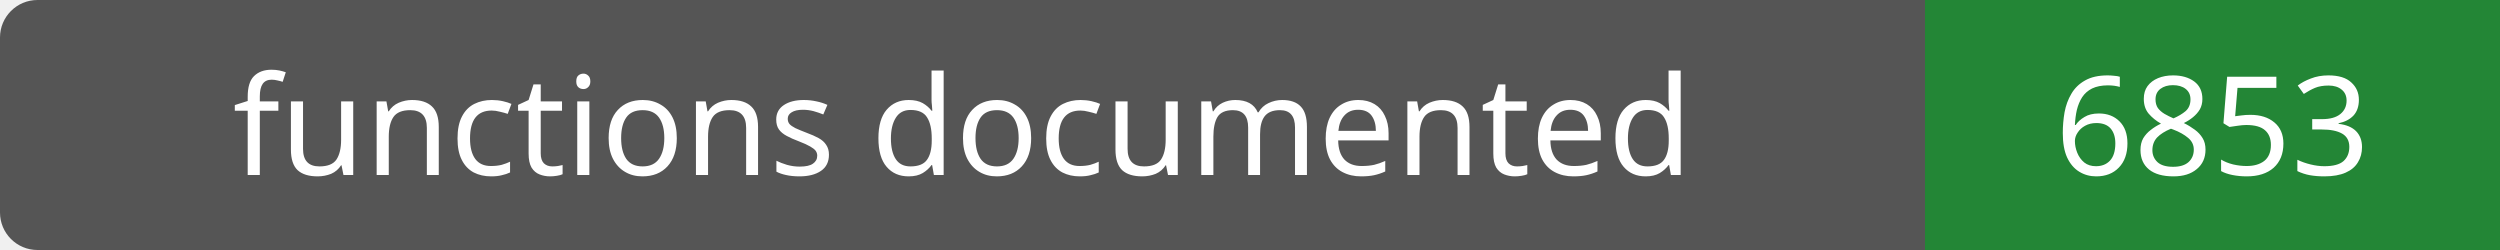
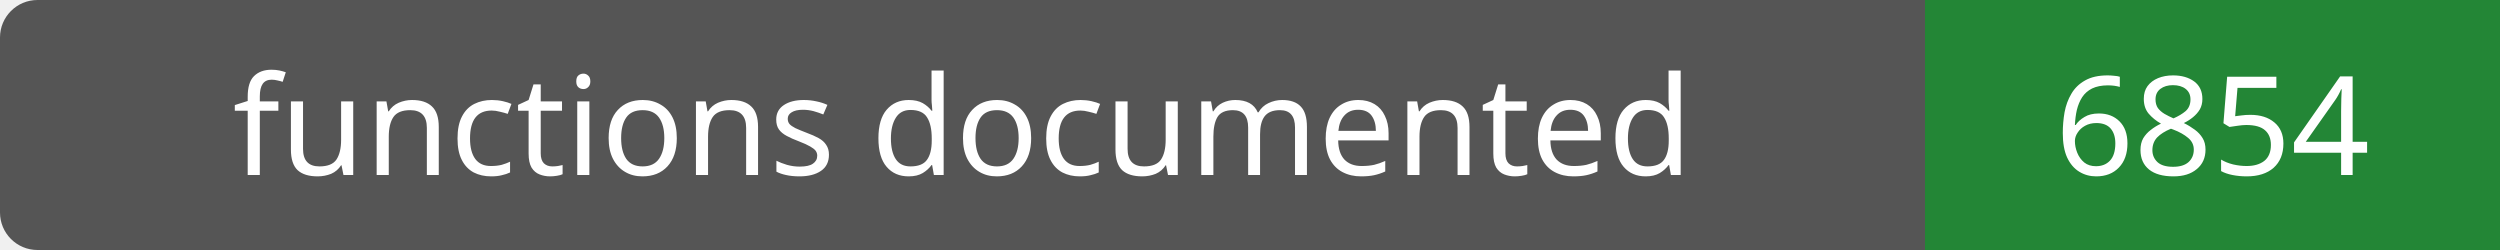
- <svg xmlns="http://www.w3.org/2000/svg" width="200" height="20" role="img" aria-label="functions documented: 6853">
+ <svg xmlns="http://www.w3.org/2000/svg" width="200" height="20" role="img" aria-label="functions documented: 6854">
  <rect width="200" height="20" rx="3" fill="#555" />
  <path fill="#238636" d="M154 0h46v20H154z" />
  <g fill="#fff" text-anchor="middle" font-family="Verdana,sans-serif" font-size="11">
    <text x="77.0" y="14">functions documented</text>
-     <text x="177.0" y="14">6853</text>
+     <text x="177.0" y="14">6854</text>
  </g>
</svg>
